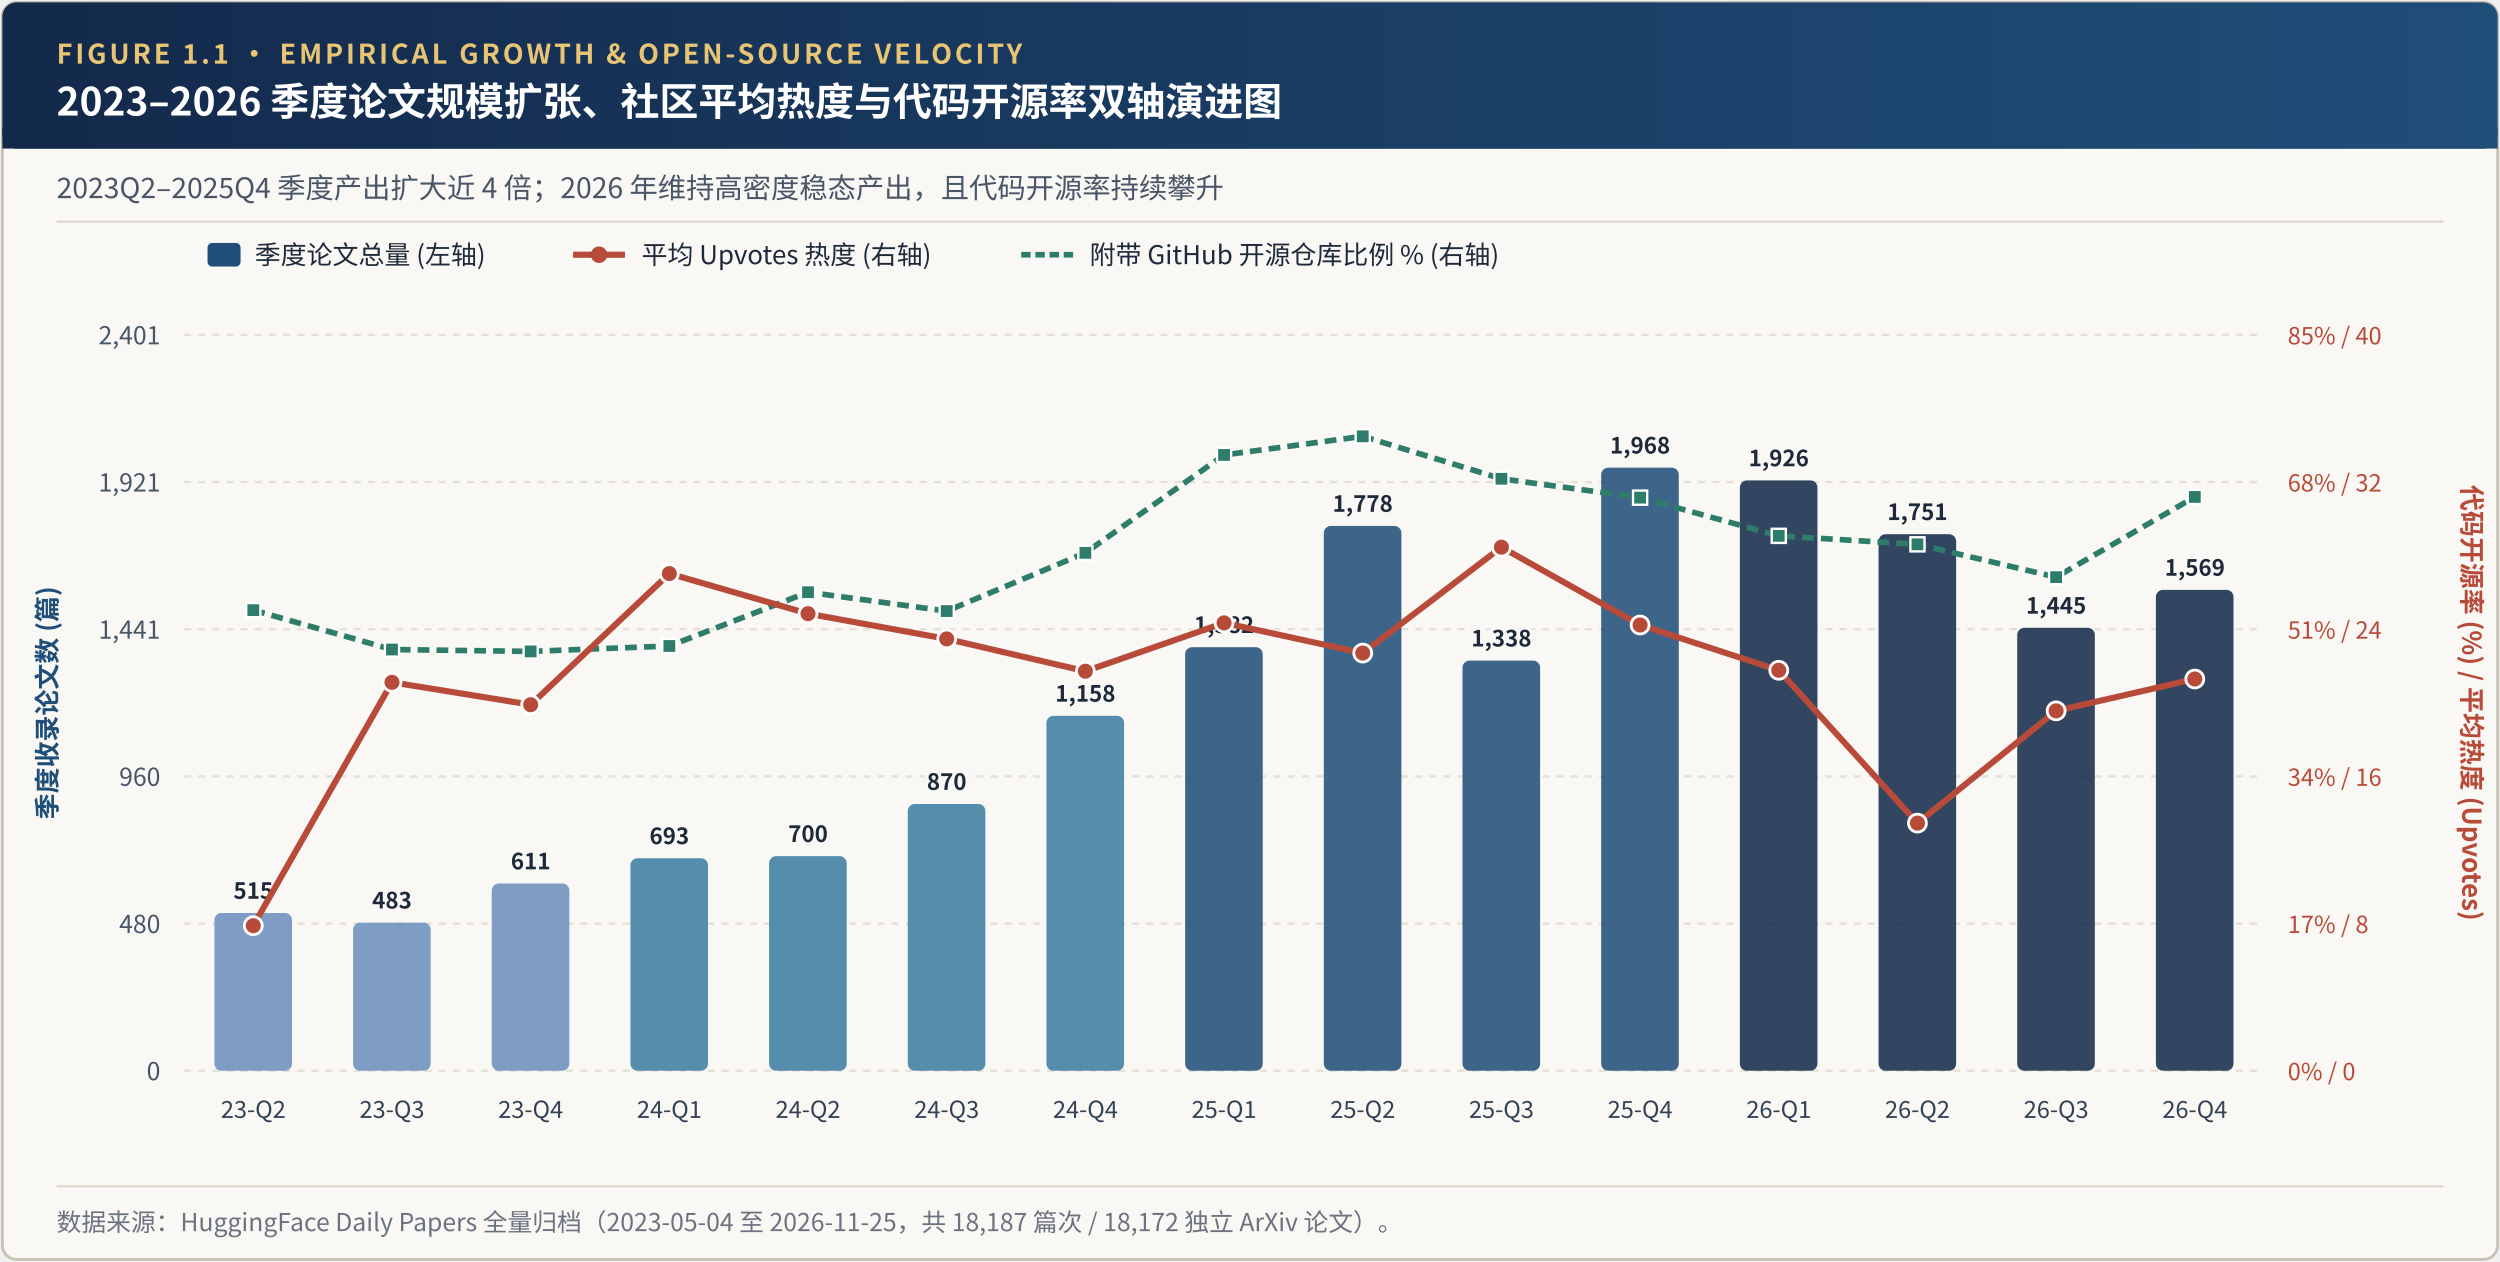
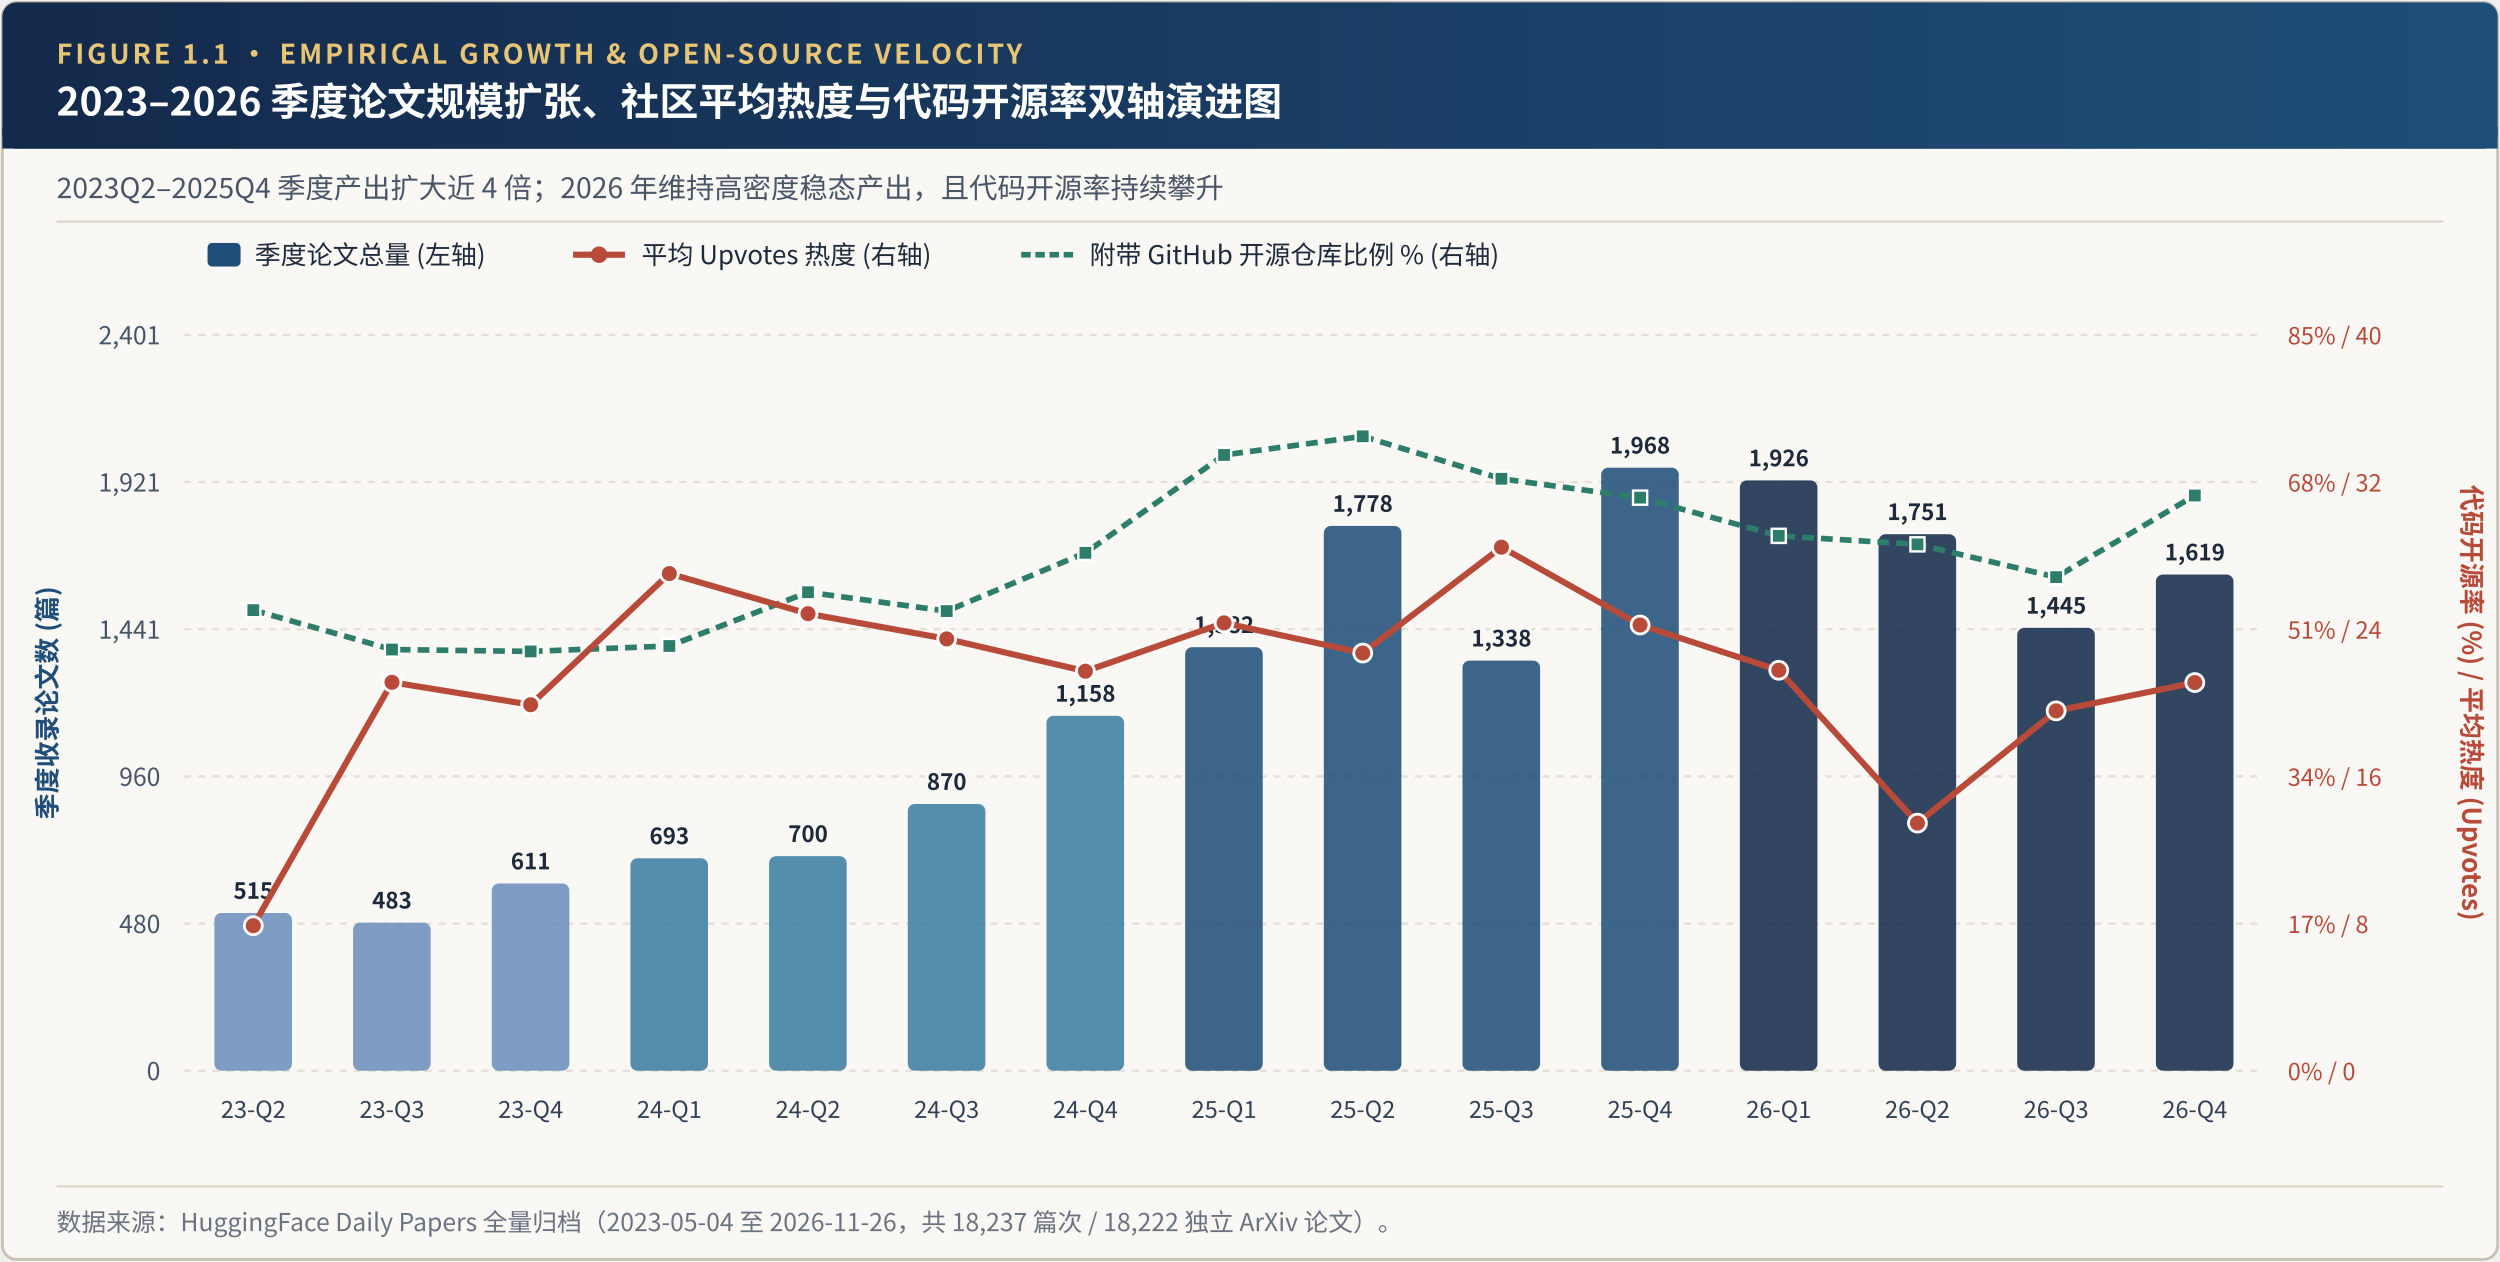
<svg xmlns="http://www.w3.org/2000/svg" viewBox="0 0 1060 535" width="1060" height="535">
  <defs>
    <linearGradient id="hdrGrad" x1="0%" y1="0%" x2="100%" y2="0%">
      <stop offset="0%" stop-color="#13294B" />
      <stop offset="100%" stop-color="#1F4E79" />
    </linearGradient>
  </defs>
  <rect x="1" y="1" width="1058" height="533" rx="6" fill="#FAF8F4" stroke="#C8C1B4" stroke-width="1.2" />
  <rect x="1" y="1" width="1058" height="62" rx="6" fill="url(#hdrGrad)" />
  <rect x="1" y="54" width="1058" height="9" fill="url(#hdrGrad)" />
  <text x="24" y="27" font-family="'Hiragino Sans GB', 'PingFang SC', 'Noto Sans CJK SC', 'Source Han Sans SC', 'Helvetica Neue', Arial, sans-serif" font-size="11.5" font-weight="700" fill="#E8C574" letter-spacing="1.2">FIGURE 1.1 · EMPIRICAL GROWTH &amp; OPEN-SOURCE VELOCITY</text>
  <text x="24" y="49" font-family="'Hiragino Sans GB', 'PingFang SC', 'Noto Sans CJK SC', 'Source Han Sans SC', 'Helvetica Neue', Arial, sans-serif" font-size="16.5" font-weight="700" fill="#FFFFFF">2023–2026 季度论文规模扩张、社区平均热度与代码开源率双轴演进图</text>
  <text x="24" y="84" font-family="'Hiragino Sans GB', 'PingFang SC', 'Noto Sans CJK SC', 'Source Han Sans SC', 'Helvetica Neue', Arial, sans-serif" font-size="12" fill="#4A5568">2023Q2–2025Q4 季度产出扩大近 4 倍；2026 年维持高密度稳态产出，且代码开源率持续攀升</text>
  <line x1="24" y1="94" x2="1036" y2="94" stroke="#DED8CC" stroke-width="1" />
  <line x1="78" y1="454.0" x2="960" y2="454.0" stroke="#E5E0D5" stroke-dasharray="3,3" />
  <text x="68" y="458.0" text-anchor="end" font-family="'Hiragino Sans GB', 'PingFang SC', 'Noto Sans CJK SC', 'Source Han Sans SC', 'Helvetica Neue', Arial, sans-serif" font-size="10.5" fill="#475569">0</text>
  <line x1="78" y1="391.6" x2="960" y2="391.6" stroke="#E5E0D5" stroke-dasharray="3,3" />
  <text x="68" y="395.6" text-anchor="end" font-family="'Hiragino Sans GB', 'PingFang SC', 'Noto Sans CJK SC', 'Source Han Sans SC', 'Helvetica Neue', Arial, sans-serif" font-size="10.5" fill="#475569">480</text>
  <line x1="78" y1="329.2" x2="960" y2="329.2" stroke="#E5E0D5" stroke-dasharray="3,3" />
  <text x="68" y="333.2" text-anchor="end" font-family="'Hiragino Sans GB', 'PingFang SC', 'Noto Sans CJK SC', 'Source Han Sans SC', 'Helvetica Neue', Arial, sans-serif" font-size="10.5" fill="#475569">960</text>
  <line x1="78" y1="266.8" x2="960" y2="266.8" stroke="#E5E0D5" stroke-dasharray="3,3" />
  <text x="68" y="270.8" text-anchor="end" font-family="'Hiragino Sans GB', 'PingFang SC', 'Noto Sans CJK SC', 'Source Han Sans SC', 'Helvetica Neue', Arial, sans-serif" font-size="10.5" fill="#475569">1,441</text>
  <line x1="78" y1="204.4" x2="960" y2="204.4" stroke="#E5E0D5" stroke-dasharray="3,3" />
  <text x="68" y="208.4" text-anchor="end" font-family="'Hiragino Sans GB', 'PingFang SC', 'Noto Sans CJK SC', 'Source Han Sans SC', 'Helvetica Neue', Arial, sans-serif" font-size="10.5" fill="#475569">1,921</text>
  <line x1="78" y1="142.0" x2="960" y2="142.0" stroke="#E5E0D5" stroke-dasharray="3,3" />
  <text x="68" y="146.0" text-anchor="end" font-family="'Hiragino Sans GB', 'PingFang SC', 'Noto Sans CJK SC', 'Source Han Sans SC', 'Helvetica Neue', Arial, sans-serif" font-size="10.5" fill="#475569">2,401</text>
  <text x="24" y="298.0" transform="rotate(-90 24 298.0)" text-anchor="middle" font-family="'Hiragino Sans GB', 'PingFang SC', 'Noto Sans CJK SC', 'Source Han Sans SC', 'Helvetica Neue', Arial, sans-serif" font-size="11" font-weight="600" fill="#1F4E79">季度收录论文数 (篇)</text>
  <text x="1044" y="298.0" transform="rotate(90 1044 298.0)" text-anchor="middle" font-family="'Hiragino Sans GB', 'PingFang SC', 'Noto Sans CJK SC', 'Source Han Sans SC', 'Helvetica Neue', Arial, sans-serif" font-size="11" font-weight="600" fill="#B84A39">代码开源率 (%) / 平均热度 (Upvotes)</text>
  <rect x="90.9" y="387.1" width="32.9" height="66.9" rx="3" fill="#6C8EBF" fill-opacity="0.86" />
  <text x="107.4" y="381.1" text-anchor="middle" font-family="'Hiragino Sans GB', 'PingFang SC', 'Noto Sans CJK SC', 'Source Han Sans SC', 'Helvetica Neue', Arial, sans-serif" font-size="9.5" font-weight="700" stroke="#FAF8F4" stroke-width="3" stroke-linejoin="round" fill="#1E293B">515</text>
  <text x="107.4" y="381.1" text-anchor="middle" font-family="'Hiragino Sans GB', 'PingFang SC', 'Noto Sans CJK SC', 'Source Han Sans SC', 'Helvetica Neue', Arial, sans-serif" font-size="9.5" font-weight="700" fill="#1E293B">515</text>
  <text x="107.4" y="474.0" text-anchor="middle" font-family="'Hiragino Sans GB', 'PingFang SC', 'Noto Sans CJK SC', 'Source Han Sans SC', 'Helvetica Neue', Arial, sans-serif" font-size="10" fill="#334155">23-Q2</text>
  <rect x="149.7" y="391.2" width="32.9" height="62.8" rx="3" fill="#6C8EBF" fill-opacity="0.86" />
  <text x="166.2" y="385.2" text-anchor="middle" font-family="'Hiragino Sans GB', 'PingFang SC', 'Noto Sans CJK SC', 'Source Han Sans SC', 'Helvetica Neue', Arial, sans-serif" font-size="9.5" font-weight="700" stroke="#FAF8F4" stroke-width="3" stroke-linejoin="round" fill="#1E293B">483</text>
  <text x="166.2" y="385.2" text-anchor="middle" font-family="'Hiragino Sans GB', 'PingFang SC', 'Noto Sans CJK SC', 'Source Han Sans SC', 'Helvetica Neue', Arial, sans-serif" font-size="9.5" font-weight="700" fill="#1E293B">483</text>
  <text x="166.2" y="474.0" text-anchor="middle" font-family="'Hiragino Sans GB', 'PingFang SC', 'Noto Sans CJK SC', 'Source Han Sans SC', 'Helvetica Neue', Arial, sans-serif" font-size="10" fill="#334155">23-Q3</text>
  <rect x="208.5" y="374.6" width="32.9" height="79.4" rx="3" fill="#6C8EBF" fill-opacity="0.86" />
  <text x="225.0" y="368.6" text-anchor="middle" font-family="'Hiragino Sans GB', 'PingFang SC', 'Noto Sans CJK SC', 'Source Han Sans SC', 'Helvetica Neue', Arial, sans-serif" font-size="9.5" font-weight="700" stroke="#FAF8F4" stroke-width="3" stroke-linejoin="round" fill="#1E293B">611</text>
  <text x="225.0" y="368.6" text-anchor="middle" font-family="'Hiragino Sans GB', 'PingFang SC', 'Noto Sans CJK SC', 'Source Han Sans SC', 'Helvetica Neue', Arial, sans-serif" font-size="9.5" font-weight="700" fill="#1E293B">611</text>
  <text x="225.0" y="474.0" text-anchor="middle" font-family="'Hiragino Sans GB', 'PingFang SC', 'Noto Sans CJK SC', 'Source Han Sans SC', 'Helvetica Neue', Arial, sans-serif" font-size="10" fill="#334155">23-Q4</text>
  <rect x="267.3" y="363.9" width="32.9" height="90.1" rx="3" fill="#3B7EA1" fill-opacity="0.86" />
  <text x="283.8" y="357.9" text-anchor="middle" font-family="'Hiragino Sans GB', 'PingFang SC', 'Noto Sans CJK SC', 'Source Han Sans SC', 'Helvetica Neue', Arial, sans-serif" font-size="9.5" font-weight="700" stroke="#FAF8F4" stroke-width="3" stroke-linejoin="round" fill="#1E293B">693</text>
  <text x="283.8" y="357.9" text-anchor="middle" font-family="'Hiragino Sans GB', 'PingFang SC', 'Noto Sans CJK SC', 'Source Han Sans SC', 'Helvetica Neue', Arial, sans-serif" font-size="9.5" font-weight="700" fill="#1E293B">693</text>
  <text x="283.8" y="474.0" text-anchor="middle" font-family="'Hiragino Sans GB', 'PingFang SC', 'Noto Sans CJK SC', 'Source Han Sans SC', 'Helvetica Neue', Arial, sans-serif" font-size="10" fill="#334155">24-Q1</text>
  <rect x="326.1" y="363.0" width="32.9" height="91.0" rx="3" fill="#3B7EA1" fill-opacity="0.86" />
  <text x="342.6" y="357.0" text-anchor="middle" font-family="'Hiragino Sans GB', 'PingFang SC', 'Noto Sans CJK SC', 'Source Han Sans SC', 'Helvetica Neue', Arial, sans-serif" font-size="9.5" font-weight="700" stroke="#FAF8F4" stroke-width="3" stroke-linejoin="round" fill="#1E293B">700</text>
  <text x="342.6" y="357.0" text-anchor="middle" font-family="'Hiragino Sans GB', 'PingFang SC', 'Noto Sans CJK SC', 'Source Han Sans SC', 'Helvetica Neue', Arial, sans-serif" font-size="9.5" font-weight="700" fill="#1E293B">700</text>
  <text x="342.6" y="474.0" text-anchor="middle" font-family="'Hiragino Sans GB', 'PingFang SC', 'Noto Sans CJK SC', 'Source Han Sans SC', 'Helvetica Neue', Arial, sans-serif" font-size="10" fill="#334155">24-Q2</text>
  <rect x="384.9" y="340.9" width="32.9" height="113.1" rx="3" fill="#3B7EA1" fill-opacity="0.86" />
  <text x="401.4" y="334.9" text-anchor="middle" font-family="'Hiragino Sans GB', 'PingFang SC', 'Noto Sans CJK SC', 'Source Han Sans SC', 'Helvetica Neue', Arial, sans-serif" font-size="9.5" font-weight="700" stroke="#FAF8F4" stroke-width="3" stroke-linejoin="round" fill="#1E293B">870</text>
  <text x="401.4" y="334.9" text-anchor="middle" font-family="'Hiragino Sans GB', 'PingFang SC', 'Noto Sans CJK SC', 'Source Han Sans SC', 'Helvetica Neue', Arial, sans-serif" font-size="9.5" font-weight="700" fill="#1E293B">870</text>
  <text x="401.4" y="474.0" text-anchor="middle" font-family="'Hiragino Sans GB', 'PingFang SC', 'Noto Sans CJK SC', 'Source Han Sans SC', 'Helvetica Neue', Arial, sans-serif" font-size="10" fill="#334155">24-Q3</text>
  <rect x="443.7" y="303.5" width="32.9" height="150.5" rx="3" fill="#3B7EA1" fill-opacity="0.86" />
  <text x="460.2" y="297.5" text-anchor="middle" font-family="'Hiragino Sans GB', 'PingFang SC', 'Noto Sans CJK SC', 'Source Han Sans SC', 'Helvetica Neue', Arial, sans-serif" font-size="9.5" font-weight="700" stroke="#FAF8F4" stroke-width="3" stroke-linejoin="round" fill="#1E293B">1,158</text>
  <text x="460.2" y="297.5" text-anchor="middle" font-family="'Hiragino Sans GB', 'PingFang SC', 'Noto Sans CJK SC', 'Source Han Sans SC', 'Helvetica Neue', Arial, sans-serif" font-size="9.5" font-weight="700" fill="#1E293B">1,158</text>
  <text x="460.2" y="474.0" text-anchor="middle" font-family="'Hiragino Sans GB', 'PingFang SC', 'Noto Sans CJK SC', 'Source Han Sans SC', 'Helvetica Neue', Arial, sans-serif" font-size="10" fill="#334155">24-Q4</text>
  <rect x="502.5" y="274.4" width="32.9" height="179.6" rx="3" fill="#1F4E79" fill-opacity="0.86" />
  <text x="519.0" y="268.4" text-anchor="middle" font-family="'Hiragino Sans GB', 'PingFang SC', 'Noto Sans CJK SC', 'Source Han Sans SC', 'Helvetica Neue', Arial, sans-serif" font-size="9.5" font-weight="700" stroke="#FAF8F4" stroke-width="3" stroke-linejoin="round" fill="#1E293B">1,382</text>
  <text x="519.0" y="268.4" text-anchor="middle" font-family="'Hiragino Sans GB', 'PingFang SC', 'Noto Sans CJK SC', 'Source Han Sans SC', 'Helvetica Neue', Arial, sans-serif" font-size="9.5" font-weight="700" fill="#1E293B">1,382</text>
  <text x="519.0" y="474.0" text-anchor="middle" font-family="'Hiragino Sans GB', 'PingFang SC', 'Noto Sans CJK SC', 'Source Han Sans SC', 'Helvetica Neue', Arial, sans-serif" font-size="10" fill="#334155">25-Q1</text>
  <rect x="561.3" y="223.0" width="32.9" height="231.0" rx="3" fill="#1F4E79" fill-opacity="0.86" />
  <text x="577.8" y="217.0" text-anchor="middle" font-family="'Hiragino Sans GB', 'PingFang SC', 'Noto Sans CJK SC', 'Source Han Sans SC', 'Helvetica Neue', Arial, sans-serif" font-size="9.5" font-weight="700" stroke="#FAF8F4" stroke-width="3" stroke-linejoin="round" fill="#1E293B">1,778</text>
  <text x="577.8" y="217.0" text-anchor="middle" font-family="'Hiragino Sans GB', 'PingFang SC', 'Noto Sans CJK SC', 'Source Han Sans SC', 'Helvetica Neue', Arial, sans-serif" font-size="9.5" font-weight="700" fill="#1E293B">1,778</text>
  <text x="577.8" y="474.0" text-anchor="middle" font-family="'Hiragino Sans GB', 'PingFang SC', 'Noto Sans CJK SC', 'Source Han Sans SC', 'Helvetica Neue', Arial, sans-serif" font-size="10" fill="#334155">25-Q2</text>
  <rect x="620.1" y="280.1" width="32.9" height="173.9" rx="3" fill="#1F4E79" fill-opacity="0.86" />
  <text x="636.6" y="274.1" text-anchor="middle" font-family="'Hiragino Sans GB', 'PingFang SC', 'Noto Sans CJK SC', 'Source Han Sans SC', 'Helvetica Neue', Arial, sans-serif" font-size="9.5" font-weight="700" stroke="#FAF8F4" stroke-width="3" stroke-linejoin="round" fill="#1E293B">1,338</text>
  <text x="636.6" y="274.1" text-anchor="middle" font-family="'Hiragino Sans GB', 'PingFang SC', 'Noto Sans CJK SC', 'Source Han Sans SC', 'Helvetica Neue', Arial, sans-serif" font-size="9.5" font-weight="700" fill="#1E293B">1,338</text>
  <text x="636.6" y="474.0" text-anchor="middle" font-family="'Hiragino Sans GB', 'PingFang SC', 'Noto Sans CJK SC', 'Source Han Sans SC', 'Helvetica Neue', Arial, sans-serif" font-size="10" fill="#334155">25-Q3</text>
  <rect x="678.9" y="198.3" width="32.9" height="255.7" rx="3" fill="#1F4E79" fill-opacity="0.86" />
  <text x="695.4" y="192.3" text-anchor="middle" font-family="'Hiragino Sans GB', 'PingFang SC', 'Noto Sans CJK SC', 'Source Han Sans SC', 'Helvetica Neue', Arial, sans-serif" font-size="9.5" font-weight="700" stroke="#FAF8F4" stroke-width="3" stroke-linejoin="round" fill="#1E293B">1,968</text>
  <text x="695.4" y="192.3" text-anchor="middle" font-family="'Hiragino Sans GB', 'PingFang SC', 'Noto Sans CJK SC', 'Source Han Sans SC', 'Helvetica Neue', Arial, sans-serif" font-size="9.5" font-weight="700" fill="#1E293B">1,968</text>
  <text x="695.4" y="474.0" text-anchor="middle" font-family="'Hiragino Sans GB', 'PingFang SC', 'Noto Sans CJK SC', 'Source Han Sans SC', 'Helvetica Neue', Arial, sans-serif" font-size="10" fill="#334155">25-Q4</text>
  <rect x="737.7" y="203.7" width="32.9" height="250.3" rx="3" fill="#13294B" fill-opacity="0.86" />
  <text x="754.2" y="197.7" text-anchor="middle" font-family="'Hiragino Sans GB', 'PingFang SC', 'Noto Sans CJK SC', 'Source Han Sans SC', 'Helvetica Neue', Arial, sans-serif" font-size="9.5" font-weight="700" stroke="#FAF8F4" stroke-width="3" stroke-linejoin="round" fill="#1E293B">1,926</text>
  <text x="754.2" y="197.7" text-anchor="middle" font-family="'Hiragino Sans GB', 'PingFang SC', 'Noto Sans CJK SC', 'Source Han Sans SC', 'Helvetica Neue', Arial, sans-serif" font-size="9.5" font-weight="700" fill="#1E293B">1,926</text>
  <text x="754.2" y="474.0" text-anchor="middle" font-family="'Hiragino Sans GB', 'PingFang SC', 'Noto Sans CJK SC', 'Source Han Sans SC', 'Helvetica Neue', Arial, sans-serif" font-size="10" fill="#334155">26-Q1</text>
  <rect x="796.5" y="226.5" width="32.9" height="227.5" rx="3" fill="#13294B" fill-opacity="0.86" />
  <text x="813.0" y="220.5" text-anchor="middle" font-family="'Hiragino Sans GB', 'PingFang SC', 'Noto Sans CJK SC', 'Source Han Sans SC', 'Helvetica Neue', Arial, sans-serif" font-size="9.5" font-weight="700" stroke="#FAF8F4" stroke-width="3" stroke-linejoin="round" fill="#1E293B">1,751</text>
  <text x="813.0" y="220.5" text-anchor="middle" font-family="'Hiragino Sans GB', 'PingFang SC', 'Noto Sans CJK SC', 'Source Han Sans SC', 'Helvetica Neue', Arial, sans-serif" font-size="9.5" font-weight="700" fill="#1E293B">1,751</text>
  <text x="813.0" y="474.0" text-anchor="middle" font-family="'Hiragino Sans GB', 'PingFang SC', 'Noto Sans CJK SC', 'Source Han Sans SC', 'Helvetica Neue', Arial, sans-serif" font-size="10" fill="#334155">26-Q2</text>
  <rect x="855.3" y="266.2" width="32.9" height="187.8" rx="3" fill="#13294B" fill-opacity="0.86" />
  <text x="871.8" y="260.2" text-anchor="middle" font-family="'Hiragino Sans GB', 'PingFang SC', 'Noto Sans CJK SC', 'Source Han Sans SC', 'Helvetica Neue', Arial, sans-serif" font-size="9.5" font-weight="700" stroke="#FAF8F4" stroke-width="3" stroke-linejoin="round" fill="#1E293B">1,445</text>
  <text x="871.8" y="260.2" text-anchor="middle" font-family="'Hiragino Sans GB', 'PingFang SC', 'Noto Sans CJK SC', 'Source Han Sans SC', 'Helvetica Neue', Arial, sans-serif" font-size="9.5" font-weight="700" fill="#1E293B">1,445</text>
  <text x="871.8" y="474.0" text-anchor="middle" font-family="'Hiragino Sans GB', 'PingFang SC', 'Noto Sans CJK SC', 'Source Han Sans SC', 'Helvetica Neue', Arial, sans-serif" font-size="10" fill="#334155">26-Q3</text>
-   <rect x="914.1" y="250.1" width="32.9" height="203.9" rx="3" fill="#13294B" fill-opacity="0.86" />
-   <text x="930.6" y="244.1" text-anchor="middle" font-family="'Hiragino Sans GB', 'PingFang SC', 'Noto Sans CJK SC', 'Source Han Sans SC', 'Helvetica Neue', Arial, sans-serif" font-size="9.5" font-weight="700" stroke="#FAF8F4" stroke-width="3" stroke-linejoin="round" fill="#1E293B">1,569</text>
-   <text x="930.6" y="244.1" text-anchor="middle" font-family="'Hiragino Sans GB', 'PingFang SC', 'Noto Sans CJK SC', 'Source Han Sans SC', 'Helvetica Neue', Arial, sans-serif" font-size="9.5" font-weight="700" fill="#1E293B">1,569</text>
+   <rect x="914.1" y="243.6" width="32.9" height="210.4" rx="3" fill="#13294B" fill-opacity="0.86" />
+   <text x="930.6" y="237.6" text-anchor="middle" font-family="'Hiragino Sans GB', 'PingFang SC', 'Noto Sans CJK SC', 'Source Han Sans SC', 'Helvetica Neue', Arial, sans-serif" font-size="9.5" font-weight="700" stroke="#FAF8F4" stroke-width="3" stroke-linejoin="round" fill="#1E293B">1,619</text>
+   <text x="930.6" y="237.6" text-anchor="middle" font-family="'Hiragino Sans GB', 'PingFang SC', 'Noto Sans CJK SC', 'Source Han Sans SC', 'Helvetica Neue', Arial, sans-serif" font-size="9.5" font-weight="700" fill="#1E293B">1,619</text>
  <text x="930.6" y="474.0" text-anchor="middle" font-family="'Hiragino Sans GB', 'PingFang SC', 'Noto Sans CJK SC', 'Source Han Sans SC', 'Helvetica Neue', Arial, sans-serif" font-size="10" fill="#334155">26-Q4</text>
  <text x="970" y="458.0" text-anchor="start" font-family="'Hiragino Sans GB', 'PingFang SC', 'Noto Sans CJK SC', 'Source Han Sans SC', 'Helvetica Neue', Arial, sans-serif" font-size="10" fill="#B84A39">0% / 0</text>
  <text x="970" y="395.6" text-anchor="start" font-family="'Hiragino Sans GB', 'PingFang SC', 'Noto Sans CJK SC', 'Source Han Sans SC', 'Helvetica Neue', Arial, sans-serif" font-size="10" fill="#B84A39">17% / 8</text>
  <text x="970" y="333.2" text-anchor="start" font-family="'Hiragino Sans GB', 'PingFang SC', 'Noto Sans CJK SC', 'Source Han Sans SC', 'Helvetica Neue', Arial, sans-serif" font-size="10" fill="#B84A39">34% / 16</text>
  <text x="970" y="270.8" text-anchor="start" font-family="'Hiragino Sans GB', 'PingFang SC', 'Noto Sans CJK SC', 'Source Han Sans SC', 'Helvetica Neue', Arial, sans-serif" font-size="10" fill="#B84A39">51% / 24</text>
  <text x="970" y="208.4" text-anchor="start" font-family="'Hiragino Sans GB', 'PingFang SC', 'Noto Sans CJK SC', 'Source Han Sans SC', 'Helvetica Neue', Arial, sans-serif" font-size="10" fill="#B84A39">68% / 32</text>
  <text x="970" y="146.0" text-anchor="start" font-family="'Hiragino Sans GB', 'PingFang SC', 'Noto Sans CJK SC', 'Source Han Sans SC', 'Helvetica Neue', Arial, sans-serif" font-size="10" fill="#B84A39">85% / 40</text>
-   <polyline points="107.4,258.7 166.2,275.4 225.0,276.2 283.8,273.9 342.6,251.1 401.4,259.1 460.2,234.4 519.0,192.9 577.8,185.0 636.6,203.0 695.4,211.0 754.2,227.2 813.0,230.8 871.8,244.7 930.6,210.7" fill="none" stroke="#2E7D6B" stroke-width="2.4" stroke-dasharray="5,3" />
-   <polyline points="107.4,392.5 166.2,289.3 225.0,298.8 283.8,243.2 342.6,260.2 401.4,270.9 460.2,284.6 519.0,264.1 577.8,276.9 636.6,232.0 695.4,265.0 754.2,284.2 813.0,349.0 871.8,301.4 930.6,287.9" fill="none" stroke="#B84A39" stroke-width="2.6" />
+   <polyline points="107.4,258.7 166.2,275.4 225.0,276.2 283.8,273.9 342.6,251.1 401.4,259.1 460.2,234.4 519.0,192.9 577.8,185.0 636.6,203.0 695.4,211.0 754.2,227.2 813.0,230.8 871.8,244.7 930.6,210.1" fill="none" stroke="#2E7D6B" stroke-width="2.4" stroke-dasharray="5,3" />
+   <polyline points="107.4,392.5 166.2,289.3 225.0,298.8 283.8,243.2 342.6,260.2 401.4,270.9 460.2,284.6 519.0,264.1 577.8,276.9 636.6,232.0 695.4,265.0 754.2,284.2 813.0,349.0 871.8,301.4 930.6,289.4" fill="none" stroke="#B84A39" stroke-width="2.6" />
  <circle cx="107.4" cy="392.5" r="3.8" fill="#B84A39" stroke="#FFFFFF" stroke-width="1.2" />
  <circle cx="166.2" cy="289.3" r="3.8" fill="#B84A39" stroke="#FFFFFF" stroke-width="1.2" />
  <circle cx="225.0" cy="298.8" r="3.8" fill="#B84A39" stroke="#FFFFFF" stroke-width="1.2" />
  <circle cx="283.8" cy="243.2" r="3.8" fill="#B84A39" stroke="#FFFFFF" stroke-width="1.2" />
  <circle cx="342.6" cy="260.2" r="3.8" fill="#B84A39" stroke="#FFFFFF" stroke-width="1.2" />
  <circle cx="401.4" cy="270.9" r="3.8" fill="#B84A39" stroke="#FFFFFF" stroke-width="1.2" />
  <circle cx="460.2" cy="284.6" r="3.8" fill="#B84A39" stroke="#FFFFFF" stroke-width="1.2" />
  <circle cx="519.0" cy="264.1" r="3.8" fill="#B84A39" stroke="#FFFFFF" stroke-width="1.2" />
  <circle cx="577.8" cy="276.9" r="3.8" fill="#B84A39" stroke="#FFFFFF" stroke-width="1.2" />
  <circle cx="636.6" cy="232.0" r="3.8" fill="#B84A39" stroke="#FFFFFF" stroke-width="1.2" />
  <circle cx="695.4" cy="265.0" r="3.8" fill="#B84A39" stroke="#FFFFFF" stroke-width="1.2" />
  <circle cx="754.2" cy="284.2" r="3.8" fill="#B84A39" stroke="#FFFFFF" stroke-width="1.2" />
  <circle cx="813.0" cy="349.0" r="3.8" fill="#B84A39" stroke="#FFFFFF" stroke-width="1.2" />
  <circle cx="871.8" cy="301.4" r="3.8" fill="#B84A39" stroke="#FFFFFF" stroke-width="1.2" />
-   <circle cx="930.6" cy="287.9" r="3.8" fill="#B84A39" stroke="#FFFFFF" stroke-width="1.2" />
+   <circle cx="930.6" cy="289.4" r="3.8" fill="#B84A39" stroke="#FFFFFF" stroke-width="1.2" />
  <rect x="104.4" y="255.7" width="6" height="6" fill="#2E7D6B" stroke="#FFFFFF" stroke-width="1" />
  <rect x="163.2" y="272.4" width="6" height="6" fill="#2E7D6B" stroke="#FFFFFF" stroke-width="1" />
  <rect x="222.0" y="273.2" width="6" height="6" fill="#2E7D6B" stroke="#FFFFFF" stroke-width="1" />
  <rect x="280.8" y="270.9" width="6" height="6" fill="#2E7D6B" stroke="#FFFFFF" stroke-width="1" />
  <rect x="339.6" y="248.1" width="6" height="6" fill="#2E7D6B" stroke="#FFFFFF" stroke-width="1" />
  <rect x="398.4" y="256.1" width="6" height="6" fill="#2E7D6B" stroke="#FFFFFF" stroke-width="1" />
  <rect x="457.2" y="231.4" width="6" height="6" fill="#2E7D6B" stroke="#FFFFFF" stroke-width="1" />
  <rect x="516.0" y="189.9" width="6" height="6" fill="#2E7D6B" stroke="#FFFFFF" stroke-width="1" />
  <rect x="574.8" y="182.0" width="6" height="6" fill="#2E7D6B" stroke="#FFFFFF" stroke-width="1" />
  <rect x="633.6" y="200.0" width="6" height="6" fill="#2E7D6B" stroke="#FFFFFF" stroke-width="1" />
  <rect x="692.4" y="208.0" width="6" height="6" fill="#2E7D6B" stroke="#FFFFFF" stroke-width="1" />
  <rect x="751.2" y="224.2" width="6" height="6" fill="#2E7D6B" stroke="#FFFFFF" stroke-width="1" />
  <rect x="810.0" y="227.8" width="6" height="6" fill="#2E7D6B" stroke="#FFFFFF" stroke-width="1" />
  <rect x="868.8" y="241.7" width="6" height="6" fill="#2E7D6B" stroke="#FFFFFF" stroke-width="1" />
-   <rect x="927.6" y="207.7" width="6" height="6" fill="#2E7D6B" stroke="#FFFFFF" stroke-width="1" />
+   <rect x="927.6" y="207.1" width="6" height="6" fill="#2E7D6B" stroke="#FFFFFF" stroke-width="1" />
  <rect x="88" y="103" width="14" height="10" rx="2" fill="#1F4E79" />
  <text x="108" y="112" font-family="'Hiragino Sans GB', 'PingFang SC', 'Noto Sans CJK SC', 'Source Han Sans SC', 'Helvetica Neue', Arial, sans-serif" font-size="11" fill="#1E293B">季度论文总量 (左轴)</text>
  <line x1="243" y1="108" x2="265" y2="108" stroke="#B84A39" stroke-width="2.6" />
  <circle cx="254" cy="108" r="3.5" fill="#B84A39" />
  <text x="272" y="112" font-family="'Hiragino Sans GB', 'PingFang SC', 'Noto Sans CJK SC', 'Source Han Sans SC', 'Helvetica Neue', Arial, sans-serif" font-size="11" fill="#1E293B">平均 Upvotes 热度 (右轴)</text>
  <line x1="433" y1="108" x2="455" y2="108" stroke="#2E7D6B" stroke-width="2.4" stroke-dasharray="4,2" />
  <text x="462" y="112" font-family="'Hiragino Sans GB', 'PingFang SC', 'Noto Sans CJK SC', 'Source Han Sans SC', 'Helvetica Neue', Arial, sans-serif" font-size="11" fill="#1E293B">附带 GitHub 开源仓库比例 % (右轴)</text>
  <line x1="24" y1="503" x2="1036" y2="503" stroke="#DED8CC" stroke-width="1" />
-   <text x="24" y="522" font-family="'Hiragino Sans GB', 'PingFang SC', 'Noto Sans CJK SC', 'Source Han Sans SC', 'Helvetica Neue', Arial, sans-serif" font-size="10.5" fill="#6B7280">数据来源：HuggingFace Daily Papers 全量归档（2023-05-04 至 2026-11-25，共 18,187 篇次 / 18,172 独立 ArXiv 论文）。</text>
+   <text x="24" y="522" font-family="'Hiragino Sans GB', 'PingFang SC', 'Noto Sans CJK SC', 'Source Han Sans SC', 'Helvetica Neue', Arial, sans-serif" font-size="10.5" fill="#6B7280">数据来源：HuggingFace Daily Papers 全量归档（2023-05-04 至 2026-11-26，共 18,237 篇次 / 18,222 独立 ArXiv 论文）。</text>
</svg>
